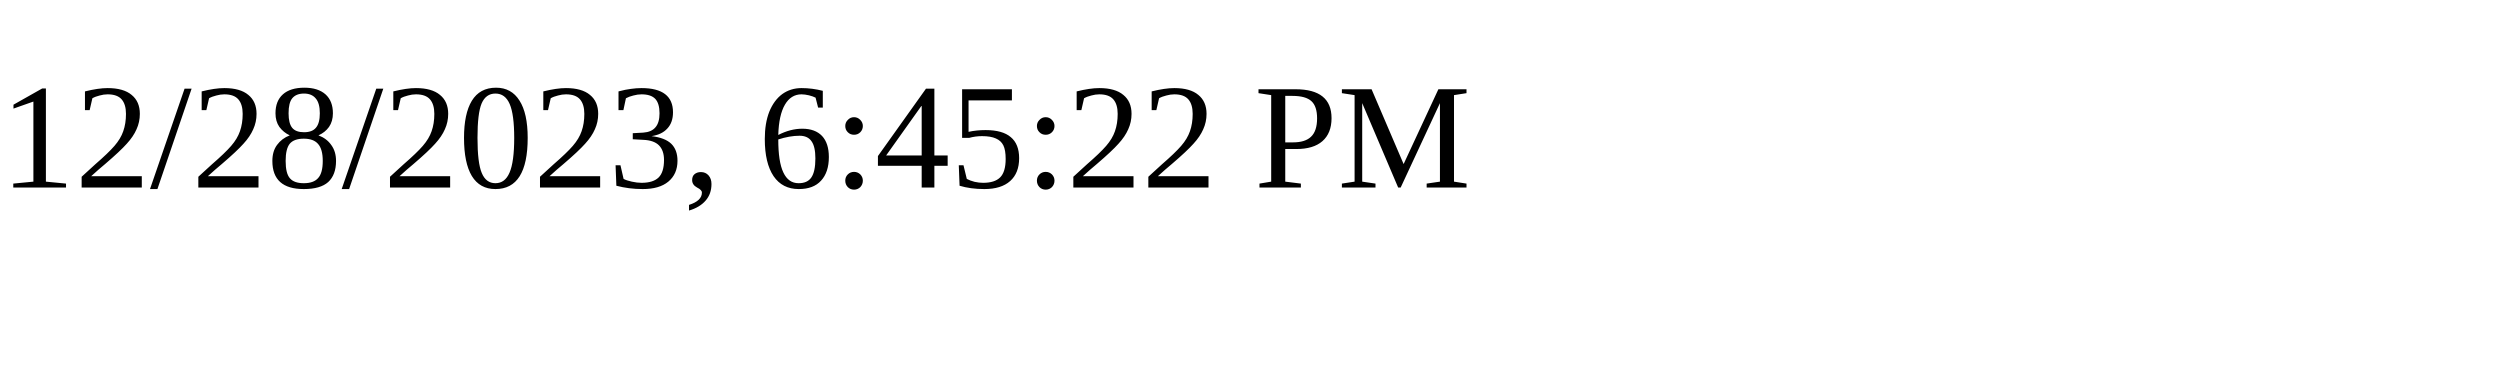
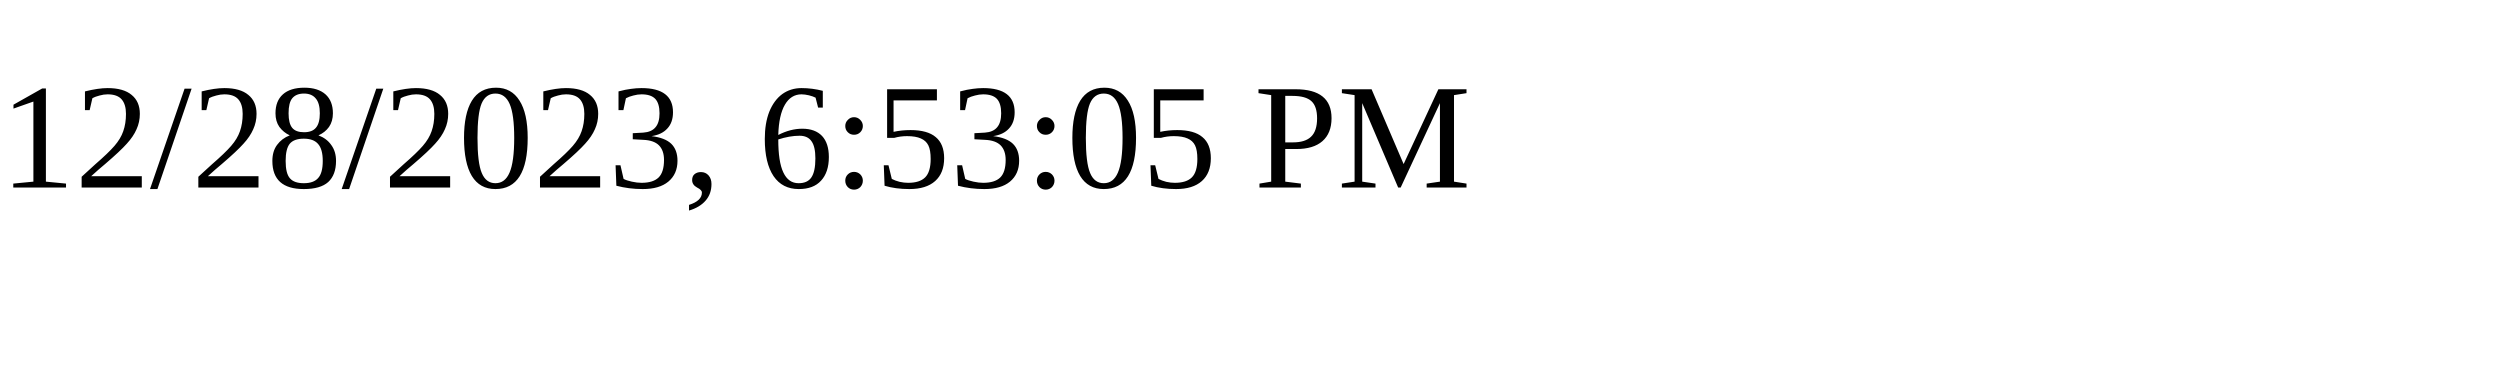
<svg xmlns="http://www.w3.org/2000/svg" height="30" width="200">
-   <text x="0" y="15">12/28/2023, 6:45:22 PM</text>
+   <text x="0" y="15">12/28/2023, 6:53:05 PM</text>
</svg>
